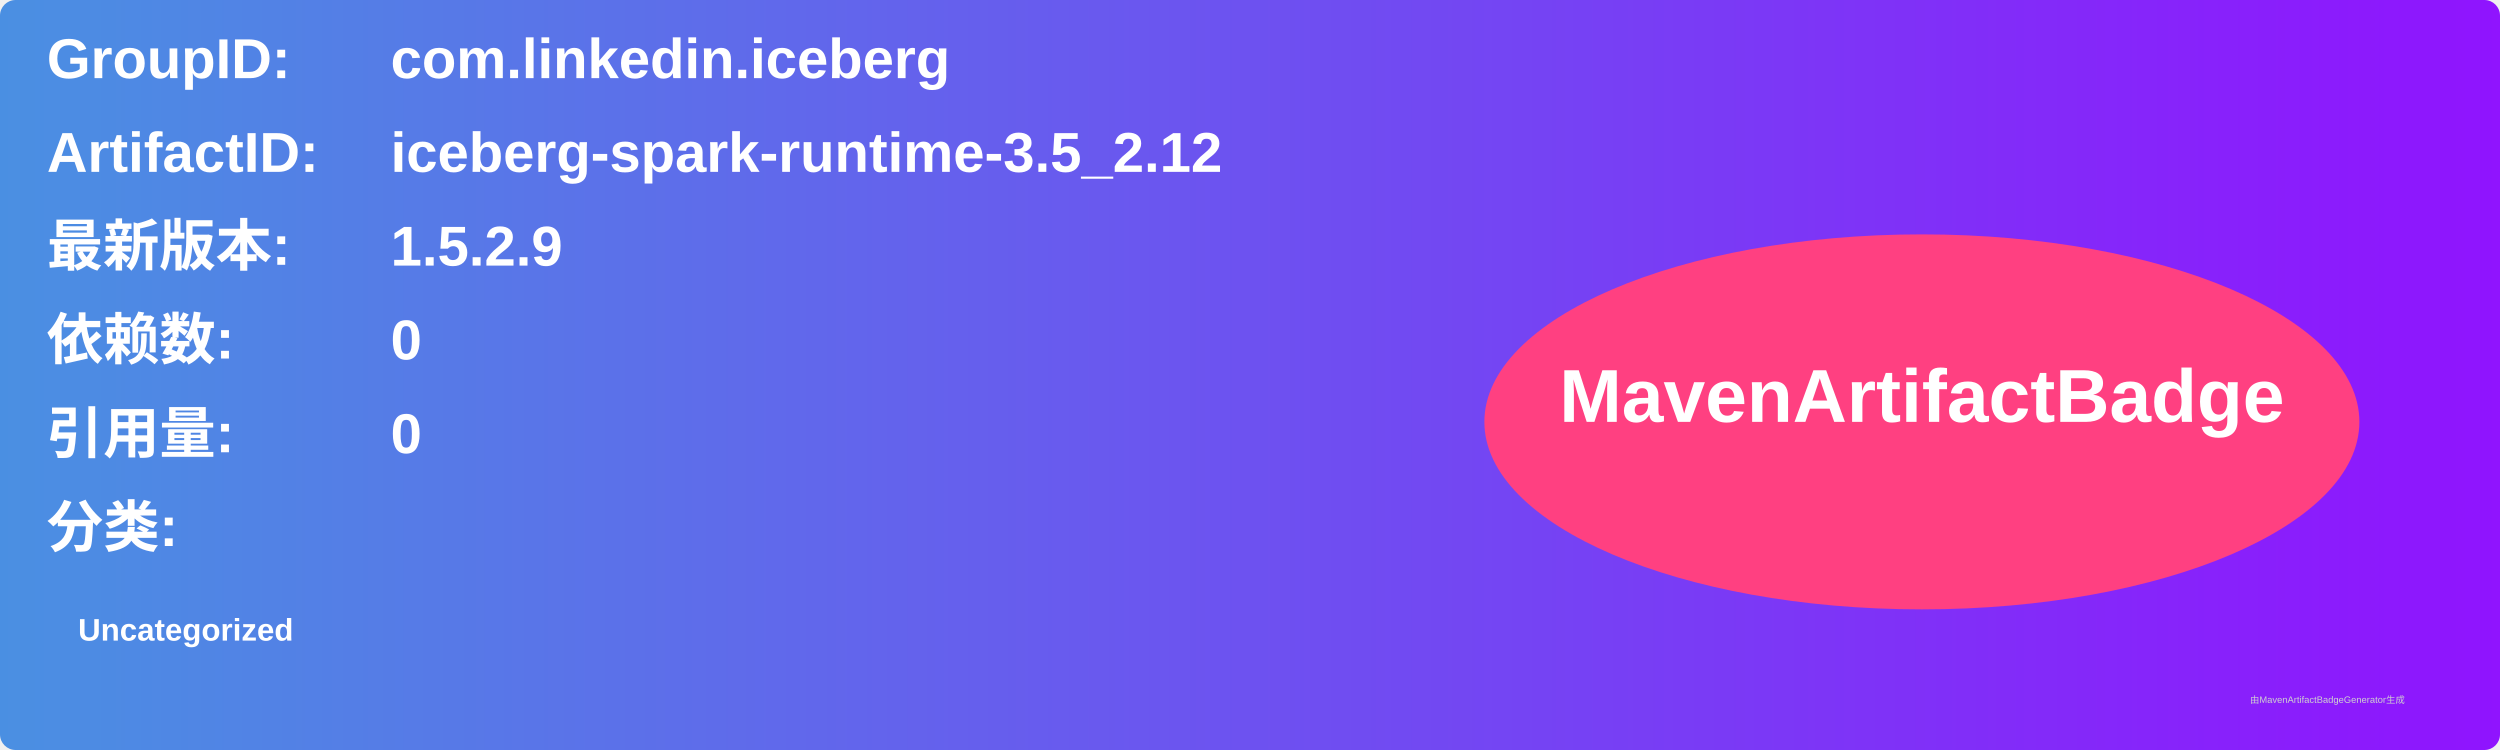
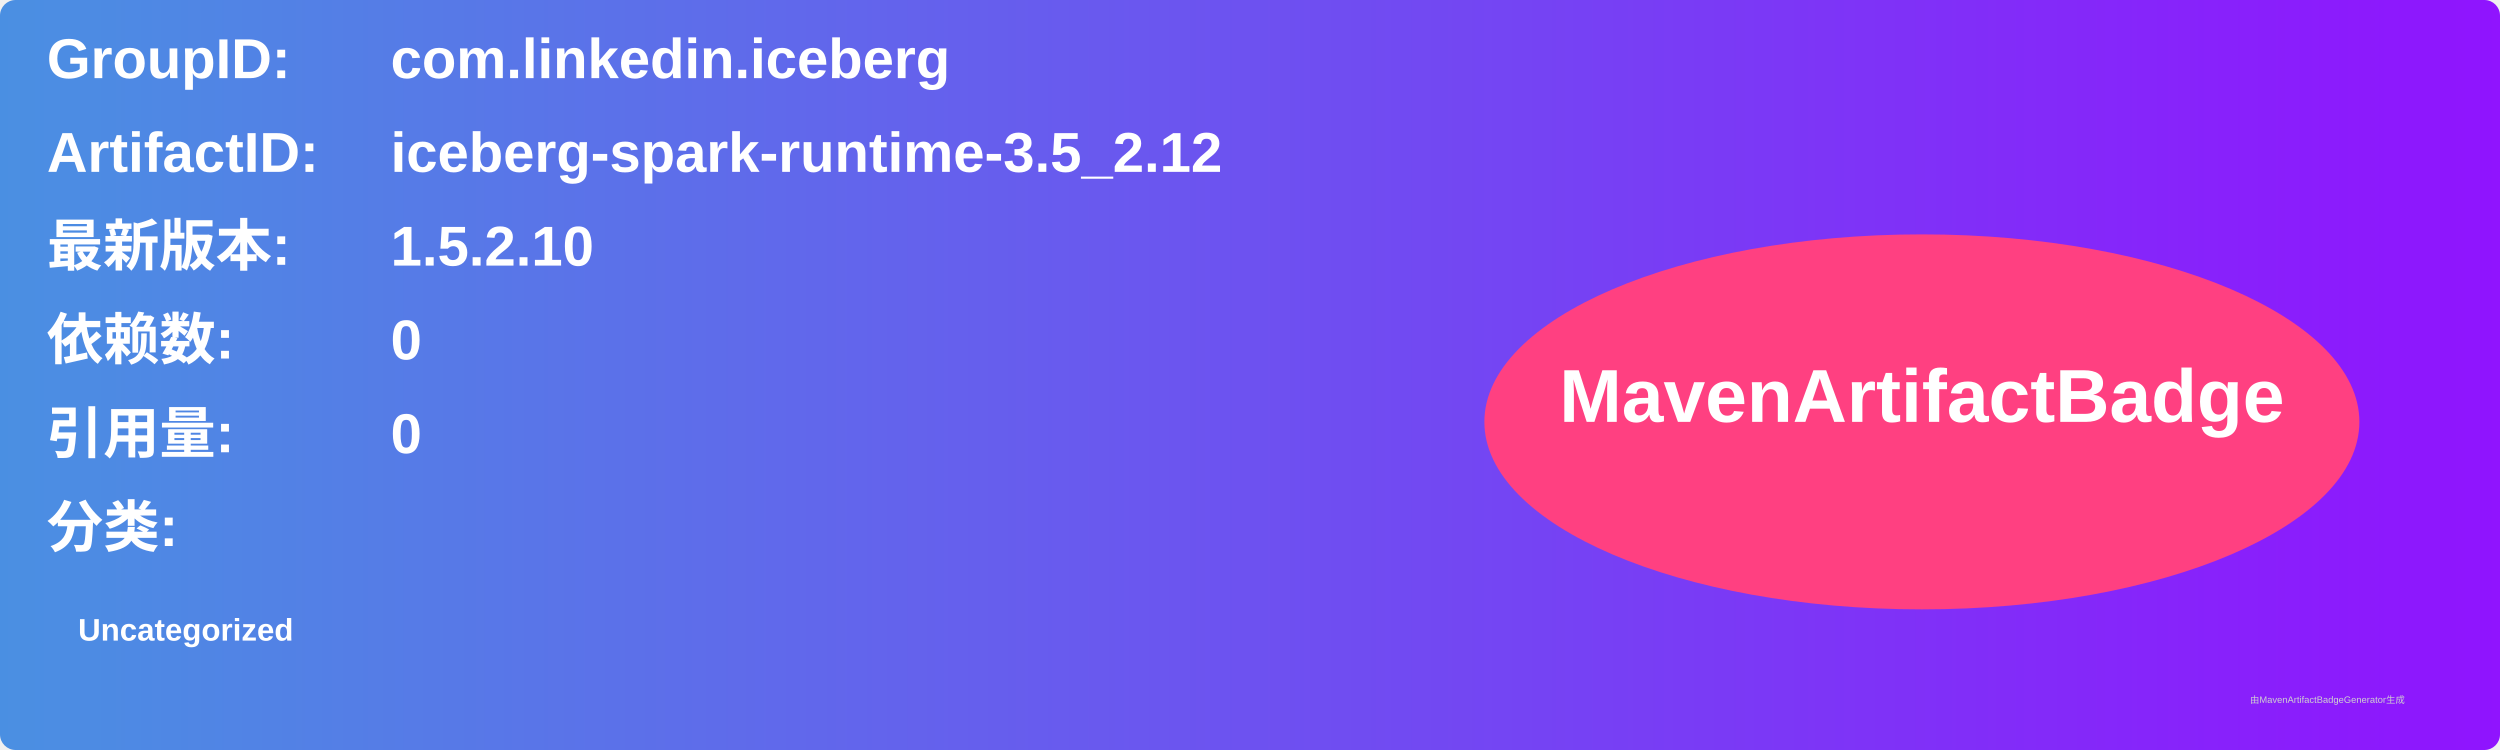
<svg xmlns="http://www.w3.org/2000/svg" width="800" height="240" viewBox="0 0 800 240">
  <linearGradient id="grad" x1="0%" y1="0%" x2="100%" y2="0%">
    <stop offset="0%" stop-color="#4a90e2" />
    <stop offset="100%" stop-color="#9013fe" />
  </linearGradient>
  <rect width="100%" height="100%" rx="5" ry="5" fill="url(#grad)" />
  <g transform="translate(15, 15)">
    <text x="0" y="10" font-family="Arial" font-size="18" fill="white" font-weight="bold" width="260">GroupID:</text>
    <text x="110" y="10" font-family="Arial" font-size="18" fill="white" font-weight="bold" width="460">com.linkedin.iceberg</text>
    <text x="0" y="40" font-family="Arial" font-size="18" fill="white" font-weight="bold" width="260">ArtifactID:</text>
    <text x="110" y="40" font-family="Arial" font-size="18" fill="white" font-weight="bold" width="460">iceberg-spark-runtime-3.5_2.12</text>
    <text x="0" y="70" font-family="Arial" font-size="18" fill="white" font-weight="bold">最新版本:</text>
    <text x="110" y="70" font-family="Arial" font-size="18" fill="white" font-weight="bold">
-       <tspan font-weight="bold">1.5.2.9</tspan>
+       <tspan font-weight="bold">1.5.2.10</tspan>
    </text>
    <text x="0" y="100" font-family="Arial" font-size="18" fill="white" font-weight="bold">依赖数: </text>
    <text x="110" y="100" font-family="Arial" font-size="18" fill="white">
      <tspan font-weight="bold">0</tspan>
    </text>
    <text x="0" y="130" font-family="Arial" font-size="18" fill="white" font-weight="bold">引用量: </text>
    <text x="110" y="130" font-family="Arial" font-size="18" fill="white">
      <tspan font-weight="bold">0</tspan>
    </text>
    <text x="0" y="160" font-family="Arial" font-size="18" fill="white" font-weight="bold">分类:</text>
    <text x="10" y="190" font-family="Arial" font-size="10" fill="white">
      <tspan font-weight="bold">Uncategorized</tspan>
    </text>
    <ellipse cx="600" cy="120" rx="140" ry="60" fill="#ff4081" />
    <text x="600" y="120" text-anchor="middle" font-family="Arial" font-size="24" fill="white" font-weight="bold">MavenArtifactBadge</text>
  </g>
  <text x="720" y="225" font-family="Arial" font-size="3" fill="#d0d0d0">由MavenArtifactBadgeGenerator生成</text>
</svg>
